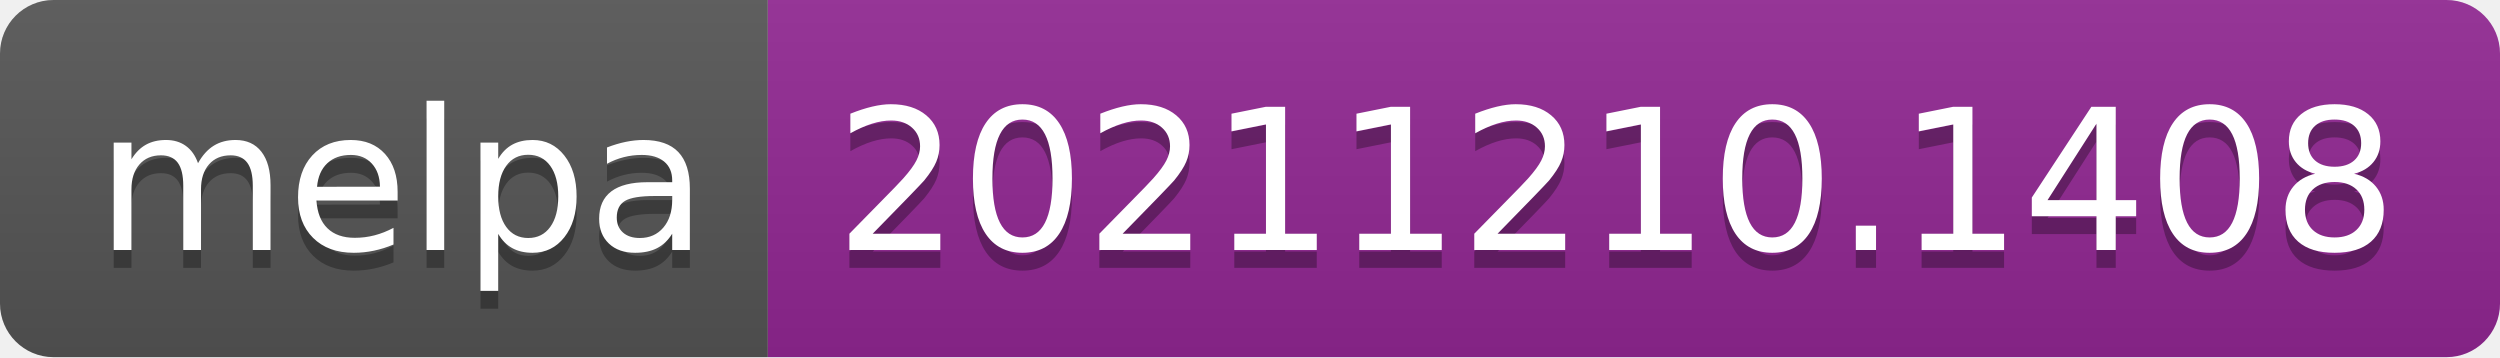
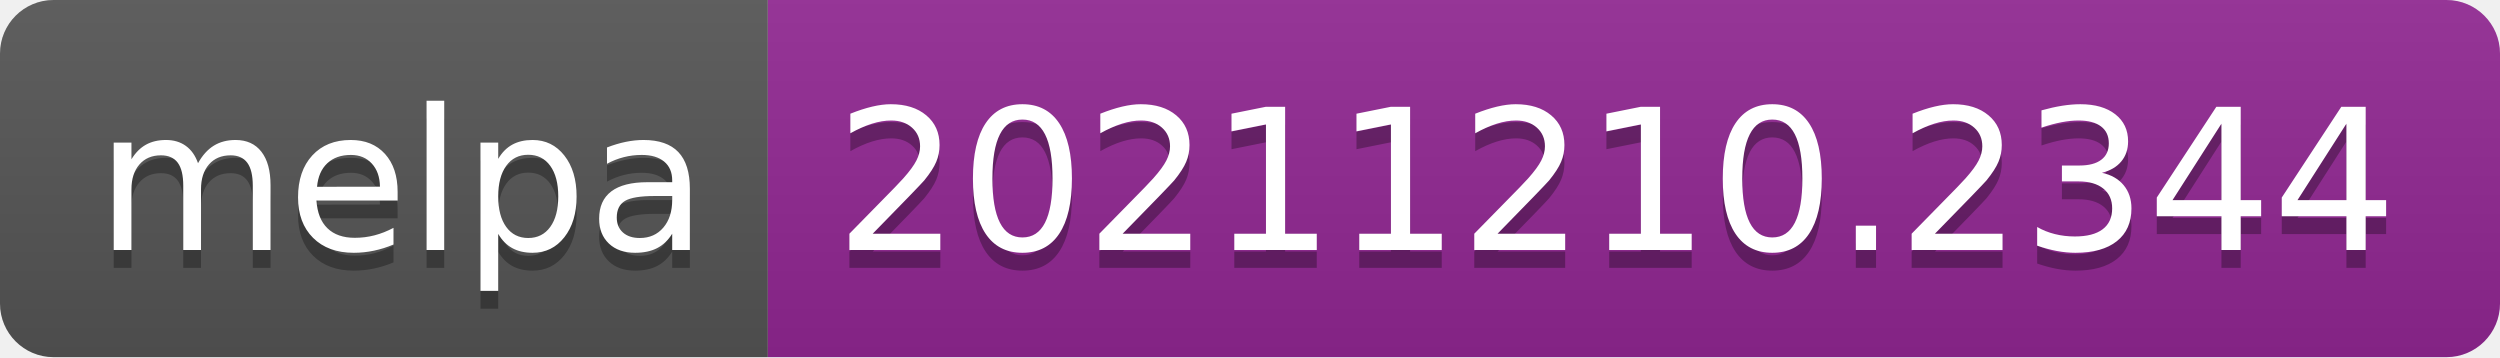
- <svg xmlns="http://www.w3.org/2000/svg" width="140" height="20" role="img" aria-label="melpa: 20211210.1408">
+ <svg xmlns="http://www.w3.org/2000/svg" width="140" height="20" role="img" aria-label="melpa: 20211210.2344">
  <linearGradient id="s" x2="0" y2="100%">
    <stop offset="0" stop-color="#bbb" stop-opacity=".1" />
    <stop offset="1" stop-opacity=".1" />
  </linearGradient>
  <clipPath id="r">
    <rect width="140" height="20" rx="3" fill="#fff" />
  </clipPath>
  <g clip-path="url(#r)">
    <rect width="43" height="20" fill="#555" />
    <rect x="43" width="97" height="20" fill="#922793" />
    <rect width="140" height="20" fill="url(#s)" />
  </g>
  <g fill="#fff" text-anchor="middle" font-family="Verdana,Geneva,DejaVu Sans,sans-serif" text-rendering="geometricPrecision" font-size="110">
    <text aria-hidden="true" x="225" y="150" fill="#010101" fill-opacity=".3" transform="scale(.1)" textLength="330">melpa</text>
    <text x="225" y="140" transform="scale(.1)" fill="#fff" textLength="330">melpa</text>
-     <text aria-hidden="true" x="905" y="150" fill="#010101" fill-opacity=".3" transform="scale(.1)" textLength="870">20211210.1408</text>
-     <text x="905" y="140" transform="scale(.1)" fill="#fff" textLength="870">20211210.1408</text>
+     <text aria-hidden="true" x="905" y="150" fill="#010101" fill-opacity=".3" transform="scale(.1)" textLength="870">20211210.2344</text>
+     <text x="905" y="140" transform="scale(.1)" fill="#fff" textLength="870">20211210.2344</text>
  </g>
</svg>
